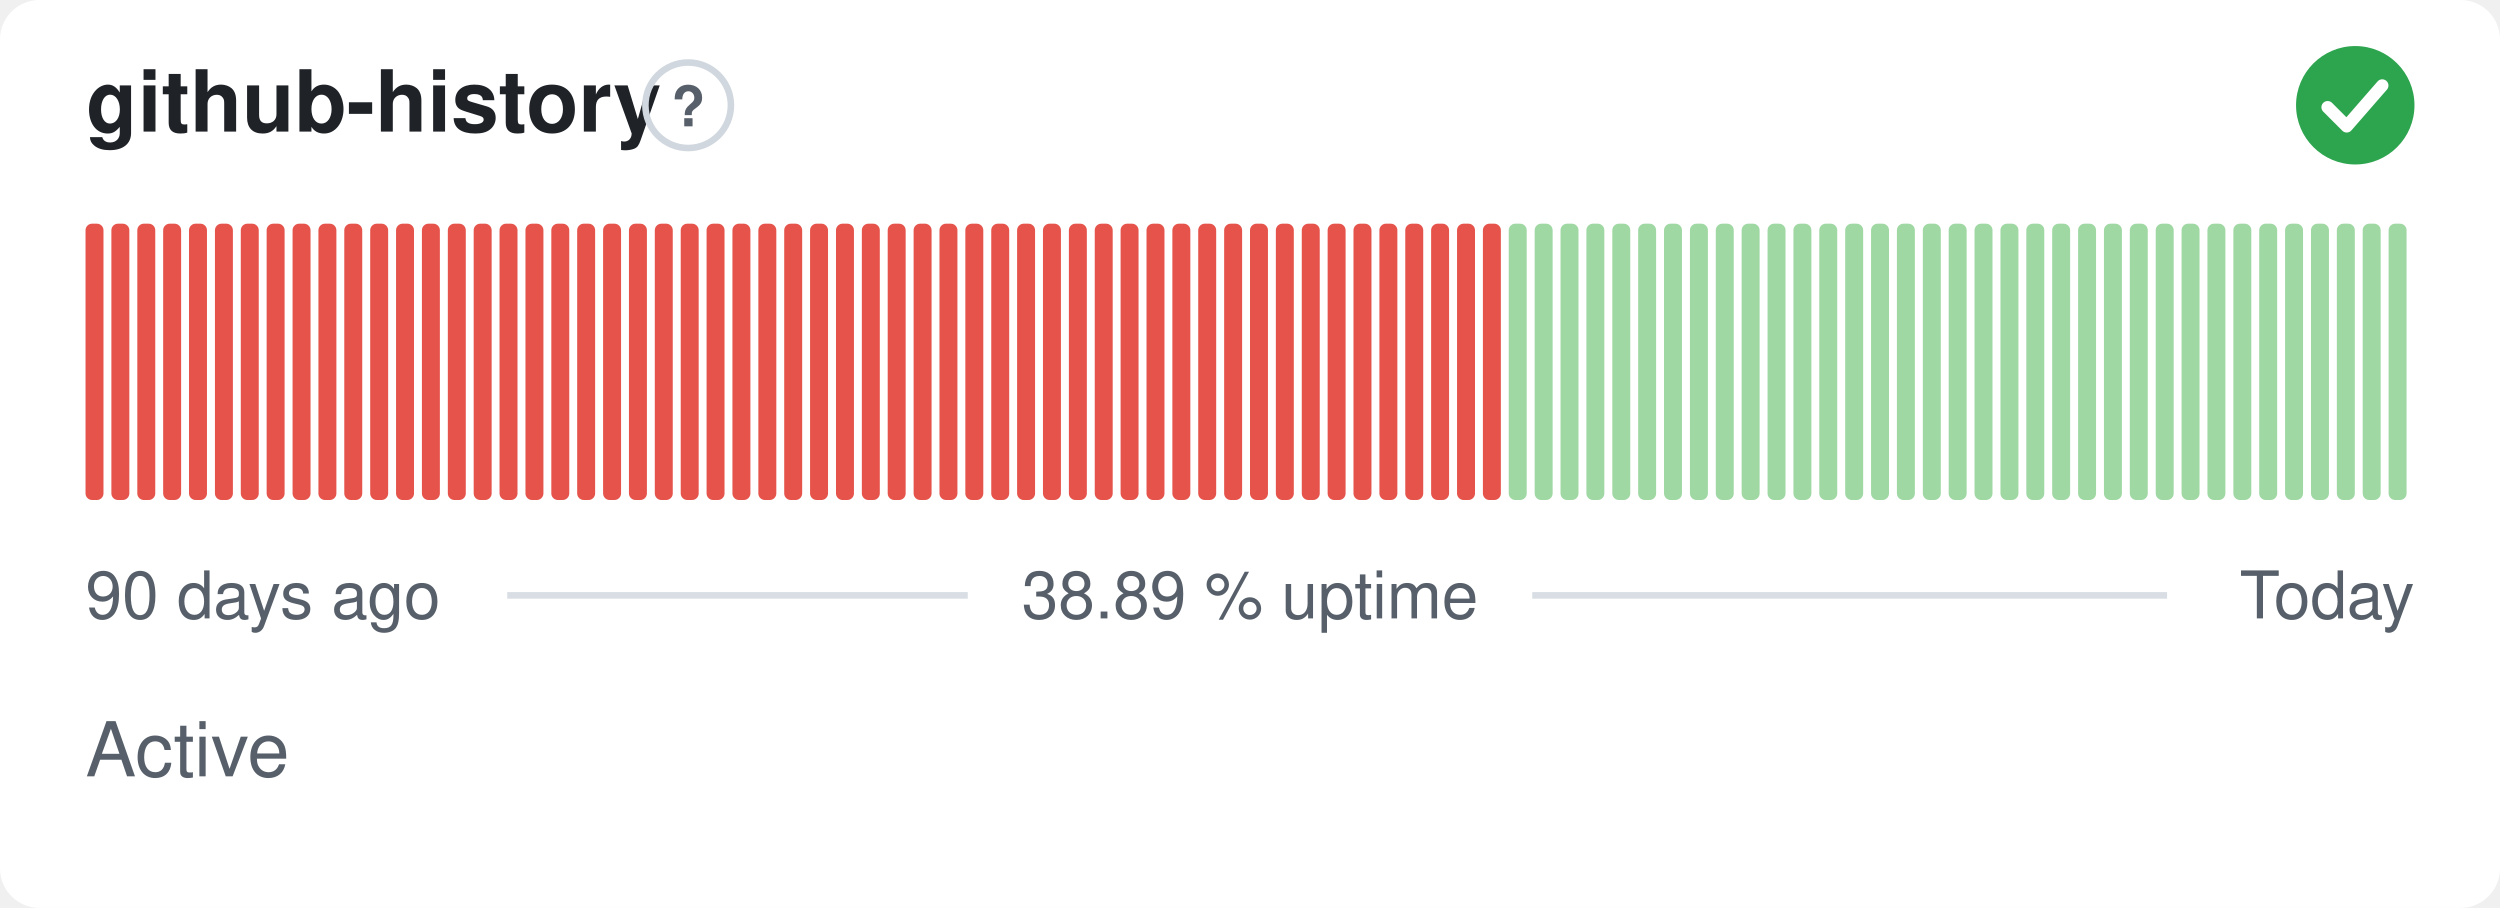
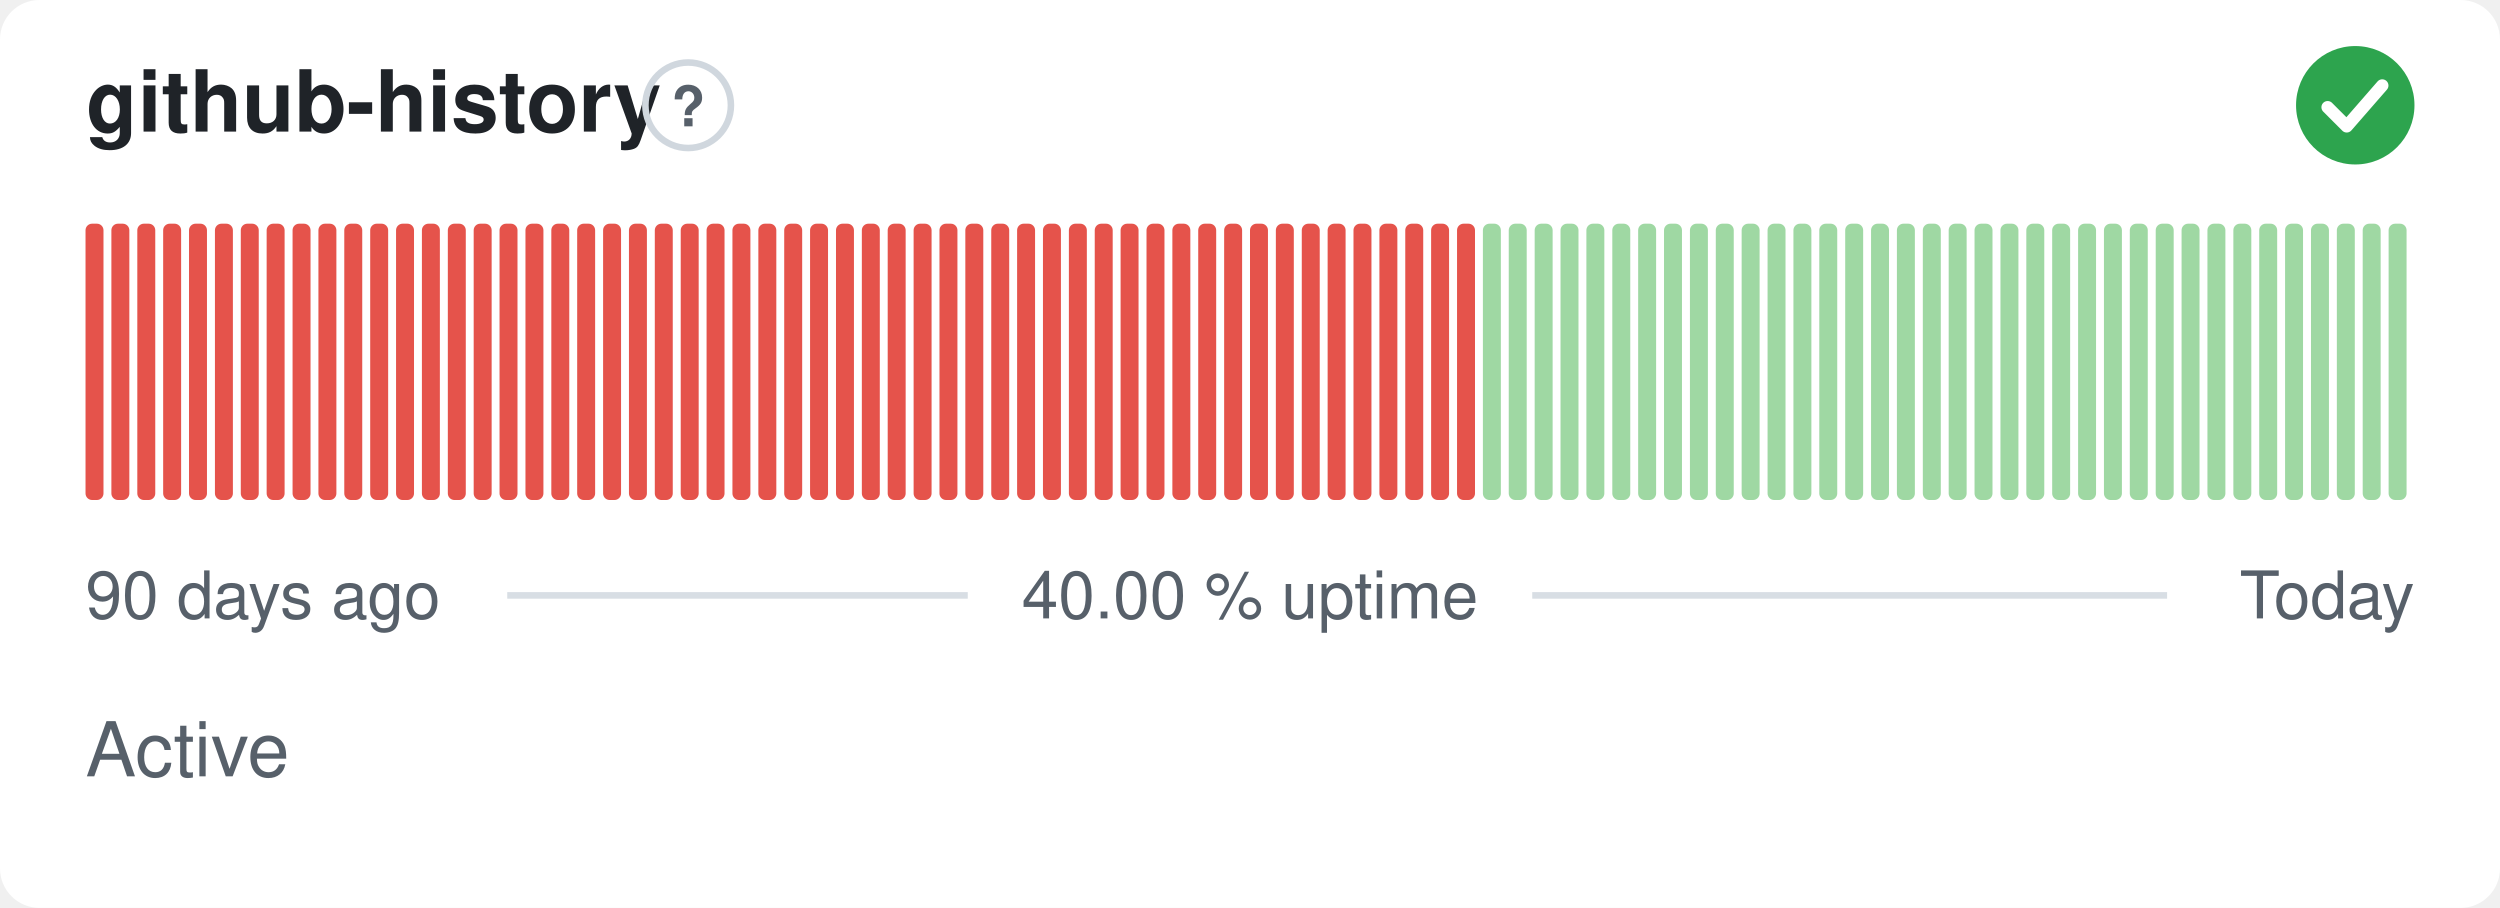
- <svg xmlns="http://www.w3.org/2000/svg" width="380" height="138" viewBox="0 0 380 138" role="img" aria-label="github-history: Active, 38.89 % uptime over the last 90 days" font-family="-apple-system,BlinkMacSystemFont,'Segoe UI',Helvetica,Arial,sans-serif">
+ <svg xmlns="http://www.w3.org/2000/svg" width="380" height="138" viewBox="0 0 380 138" role="img" aria-label="github-history: Active, 40.00 % uptime over the last 90 days" font-family="-apple-system,BlinkMacSystemFont,'Segoe UI',Helvetica,Arial,sans-serif">
  <style>
    @media (prefers-color-scheme: dark) {
      .bg { fill: #0d1117 }
      .title { fill: #e6edf3 }
      .muted { fill: #8b949e }
      .hint { stroke: #30363d }
      .rule { stroke: #30363d }
      .nodata { fill: #21262d }
    }
  </style>
  <rect class="bg" width="380" height="138" rx="6" fill="#ffffff" />
  <text class="title" x="13" y="20" font-size="13" font-weight="600" fill="#1f2328">github-history</text>
  <circle class="hint" cx="104.6" cy="16" r="6.5" fill="none" stroke="#d0d7de" stroke-width="1" />
  <text class="muted" x="104.6" y="19.2" text-anchor="middle" font-size="8.5" font-weight="700" fill="#57606a">?</text>
  <circle cx="358" cy="16" r="9" fill="#2da44e" />
  <path d="M353.80 16.30l2.90 2.90 5.40 -6.20" fill="none" stroke="#fff" stroke-width="1.89" stroke-linecap="round" stroke-linejoin="round" />
  <rect x="13.00" y="34.00" width="2.73" height="42.00" rx="1" fill="#e5534b" />
  <rect x="16.93" y="34.00" width="2.73" height="42.00" rx="1" fill="#e5534b" />
  <rect x="20.87" y="34.00" width="2.73" height="42.00" rx="1" fill="#e5534b" />
  <rect x="24.80" y="34.00" width="2.73" height="42.00" rx="1" fill="#e5534b" />
  <rect x="28.73" y="34.00" width="2.73" height="42.00" rx="1" fill="#e5534b" />
  <rect x="32.67" y="34.00" width="2.73" height="42.00" rx="1" fill="#e5534b" />
  <rect x="36.60" y="34.00" width="2.73" height="42.00" rx="1" fill="#e5534b" />
  <rect x="40.53" y="34.00" width="2.73" height="42.00" rx="1" fill="#e5534b" />
  <rect x="44.47" y="34.00" width="2.73" height="42.00" rx="1" fill="#e5534b" />
  <rect x="48.40" y="34.00" width="2.73" height="42.00" rx="1" fill="#e5534b" />
  <rect x="52.33" y="34.00" width="2.73" height="42.00" rx="1" fill="#e5534b" />
  <rect x="56.27" y="34.00" width="2.73" height="42.00" rx="1" fill="#e5534b" />
  <rect x="60.20" y="34.00" width="2.73" height="42.00" rx="1" fill="#e5534b" />
  <rect x="64.13" y="34.00" width="2.73" height="42.00" rx="1" fill="#e5534b" />
  <rect x="68.07" y="34.00" width="2.73" height="42.00" rx="1" fill="#e5534b" />
  <rect x="72.00" y="34.00" width="2.73" height="42.00" rx="1" fill="#e5534b" />
  <rect x="75.93" y="34.00" width="2.73" height="42.00" rx="1" fill="#e5534b" />
  <rect x="79.87" y="34.00" width="2.73" height="42.00" rx="1" fill="#e5534b" />
  <rect x="83.80" y="34.00" width="2.73" height="42.00" rx="1" fill="#e5534b" />
  <rect x="87.73" y="34.00" width="2.73" height="42.00" rx="1" fill="#e5534b" />
  <rect x="91.67" y="34.00" width="2.73" height="42.00" rx="1" fill="#e5534b" />
  <rect x="95.60" y="34.00" width="2.73" height="42.00" rx="1" fill="#e5534b" />
  <rect x="99.53" y="34.00" width="2.73" height="42.00" rx="1" fill="#e5534b" />
  <rect x="103.47" y="34.00" width="2.73" height="42.00" rx="1" fill="#e5534b" />
  <rect x="107.40" y="34.00" width="2.73" height="42.00" rx="1" fill="#e5534b" />
  <rect x="111.33" y="34.00" width="2.73" height="42.00" rx="1" fill="#e5534b" />
  <rect x="115.27" y="34.00" width="2.73" height="42.00" rx="1" fill="#e5534b" />
  <rect x="119.20" y="34.00" width="2.73" height="42.00" rx="1" fill="#e5534b" />
  <rect x="123.13" y="34.00" width="2.73" height="42.00" rx="1" fill="#e5534b" />
  <rect x="127.07" y="34.00" width="2.73" height="42.00" rx="1" fill="#e5534b" />
  <rect x="131.00" y="34.00" width="2.73" height="42.00" rx="1" fill="#e5534b" />
  <rect x="134.93" y="34.00" width="2.73" height="42.00" rx="1" fill="#e5534b" />
  <rect x="138.87" y="34.00" width="2.73" height="42.00" rx="1" fill="#e5534b" />
  <rect x="142.80" y="34.00" width="2.73" height="42.00" rx="1" fill="#e5534b" />
  <rect x="146.73" y="34.00" width="2.73" height="42.00" rx="1" fill="#e5534b" />
  <rect x="150.67" y="34.00" width="2.73" height="42.00" rx="1" fill="#e5534b" />
  <rect x="154.60" y="34.00" width="2.73" height="42.00" rx="1" fill="#e5534b" />
  <rect x="158.53" y="34.00" width="2.73" height="42.00" rx="1" fill="#e5534b" />
  <rect x="162.47" y="34.00" width="2.73" height="42.00" rx="1" fill="#e5534b" />
  <rect x="166.40" y="34.00" width="2.73" height="42.00" rx="1" fill="#e5534b" />
  <rect x="170.33" y="34.00" width="2.73" height="42.00" rx="1" fill="#e5534b" />
  <rect x="174.27" y="34.00" width="2.73" height="42.00" rx="1" fill="#e5534b" />
  <rect x="178.20" y="34.00" width="2.73" height="42.00" rx="1" fill="#e5534b" />
  <rect x="182.13" y="34.00" width="2.73" height="42.00" rx="1" fill="#e5534b" />
  <rect x="186.07" y="34.00" width="2.73" height="42.00" rx="1" fill="#e5534b" />
  <rect x="190.00" y="34.00" width="2.73" height="42.00" rx="1" fill="#e5534b" />
  <rect x="193.93" y="34.00" width="2.73" height="42.00" rx="1" fill="#e5534b" />
  <rect x="197.87" y="34.00" width="2.73" height="42.00" rx="1" fill="#e5534b" />
  <rect x="201.80" y="34.00" width="2.73" height="42.00" rx="1" fill="#e5534b" />
  <rect x="205.73" y="34.00" width="2.73" height="42.00" rx="1" fill="#e5534b" />
  <rect x="209.67" y="34.00" width="2.73" height="42.00" rx="1" fill="#e5534b" />
  <rect x="213.60" y="34.00" width="2.73" height="42.00" rx="1" fill="#e5534b" />
  <rect x="217.53" y="34.00" width="2.73" height="42.00" rx="1" fill="#e5534b" />
  <rect x="221.47" y="34.00" width="2.73" height="42.00" rx="1" fill="#e5534b" />
-   <rect x="225.40" y="34.00" width="2.73" height="42.00" rx="1" fill="#e5534b" />
+   <rect x="225.40" y="34.00" width="2.73" height="42.00" rx="1" fill="#9fd8a3" />
  <rect x="229.33" y="34.00" width="2.73" height="42.00" rx="1" fill="#9fd8a3" />
  <rect x="233.27" y="34.00" width="2.73" height="42.00" rx="1" fill="#9fd8a3" />
  <rect x="237.20" y="34.00" width="2.73" height="42.00" rx="1" fill="#9fd8a3" />
  <rect x="241.13" y="34.00" width="2.73" height="42.00" rx="1" fill="#9fd8a3" />
  <rect x="245.07" y="34.00" width="2.73" height="42.00" rx="1" fill="#9fd8a3" />
  <rect x="249.00" y="34.00" width="2.73" height="42.00" rx="1" fill="#9fd8a3" />
  <rect x="252.93" y="34.00" width="2.73" height="42.00" rx="1" fill="#9fd8a3" />
  <rect x="256.87" y="34.00" width="2.73" height="42.00" rx="1" fill="#9fd8a3" />
  <rect x="260.80" y="34.00" width="2.73" height="42.00" rx="1" fill="#9fd8a3" />
  <rect x="264.73" y="34.00" width="2.73" height="42.00" rx="1" fill="#9fd8a3" />
  <rect x="268.67" y="34.00" width="2.73" height="42.00" rx="1" fill="#9fd8a3" />
  <rect x="272.60" y="34.00" width="2.73" height="42.00" rx="1" fill="#9fd8a3" />
  <rect x="276.53" y="34.00" width="2.73" height="42.00" rx="1" fill="#9fd8a3" />
  <rect x="280.47" y="34.00" width="2.73" height="42.00" rx="1" fill="#9fd8a3" />
  <rect x="284.40" y="34.00" width="2.73" height="42.00" rx="1" fill="#9fd8a3" />
  <rect x="288.33" y="34.00" width="2.73" height="42.00" rx="1" fill="#9fd8a3" />
  <rect x="292.27" y="34.00" width="2.73" height="42.00" rx="1" fill="#9fd8a3" />
  <rect x="296.20" y="34.00" width="2.73" height="42.00" rx="1" fill="#9fd8a3" />
  <rect x="300.13" y="34.00" width="2.73" height="42.00" rx="1" fill="#9fd8a3" />
  <rect x="304.07" y="34.00" width="2.73" height="42.00" rx="1" fill="#9fd8a3" />
  <rect x="308.00" y="34.00" width="2.73" height="42.00" rx="1" fill="#9fd8a3" />
  <rect x="311.93" y="34.00" width="2.73" height="42.00" rx="1" fill="#9fd8a3" />
  <rect x="315.87" y="34.00" width="2.73" height="42.00" rx="1" fill="#9fd8a3" />
  <rect x="319.80" y="34.00" width="2.73" height="42.00" rx="1" fill="#9fd8a3" />
  <rect x="323.73" y="34.00" width="2.73" height="42.00" rx="1" fill="#9fd8a3" />
  <rect x="327.67" y="34.00" width="2.73" height="42.00" rx="1" fill="#9fd8a3" />
  <rect x="331.60" y="34.00" width="2.73" height="42.00" rx="1" fill="#9fd8a3" />
  <rect x="335.53" y="34.00" width="2.73" height="42.00" rx="1" fill="#9fd8a3" />
  <rect x="339.47" y="34.00" width="2.73" height="42.00" rx="1" fill="#9fd8a3" />
  <rect x="343.40" y="34.00" width="2.73" height="42.00" rx="1" fill="#9fd8a3" />
  <rect x="347.33" y="34.00" width="2.73" height="42.00" rx="1" fill="#9fd8a3" />
  <rect x="351.27" y="34.00" width="2.73" height="42.00" rx="1" fill="#9fd8a3" />
  <rect x="355.20" y="34.00" width="2.73" height="42.00" rx="1" fill="#9fd8a3" />
  <rect x="359.13" y="34.00" width="2.73" height="42.00" rx="1" fill="#9fd8a3" />
  <rect x="363.07" y="34.00" width="2.73" height="42.00" rx="1" fill="#9fd8a3" />
  <text class="muted" x="13" y="94" font-size="10" fill="#57606a">90 days ago</text>
-   <text class="muted" x="190" y="94" text-anchor="middle" font-size="10" fill="#57606a">38.89 % uptime</text>
+   <text class="muted" x="190" y="94" text-anchor="middle" font-size="10" fill="#57606a">40.00 % uptime</text>
  <text class="muted" x="367" y="94" text-anchor="end" font-size="10" fill="#57606a">Today</text>
  <line class="rule" x1="77.1" y1="90.5" x2="147.1" y2="90.5" stroke="#d8dee4" stroke-width="1" />
  <line class="rule" x1="232.9" y1="90.5" x2="329.4" y2="90.5" stroke="#d8dee4" stroke-width="1" />
  <text class="muted" x="13" y="118" font-size="11.5" fill="#57606a">Active</text>
</svg>
